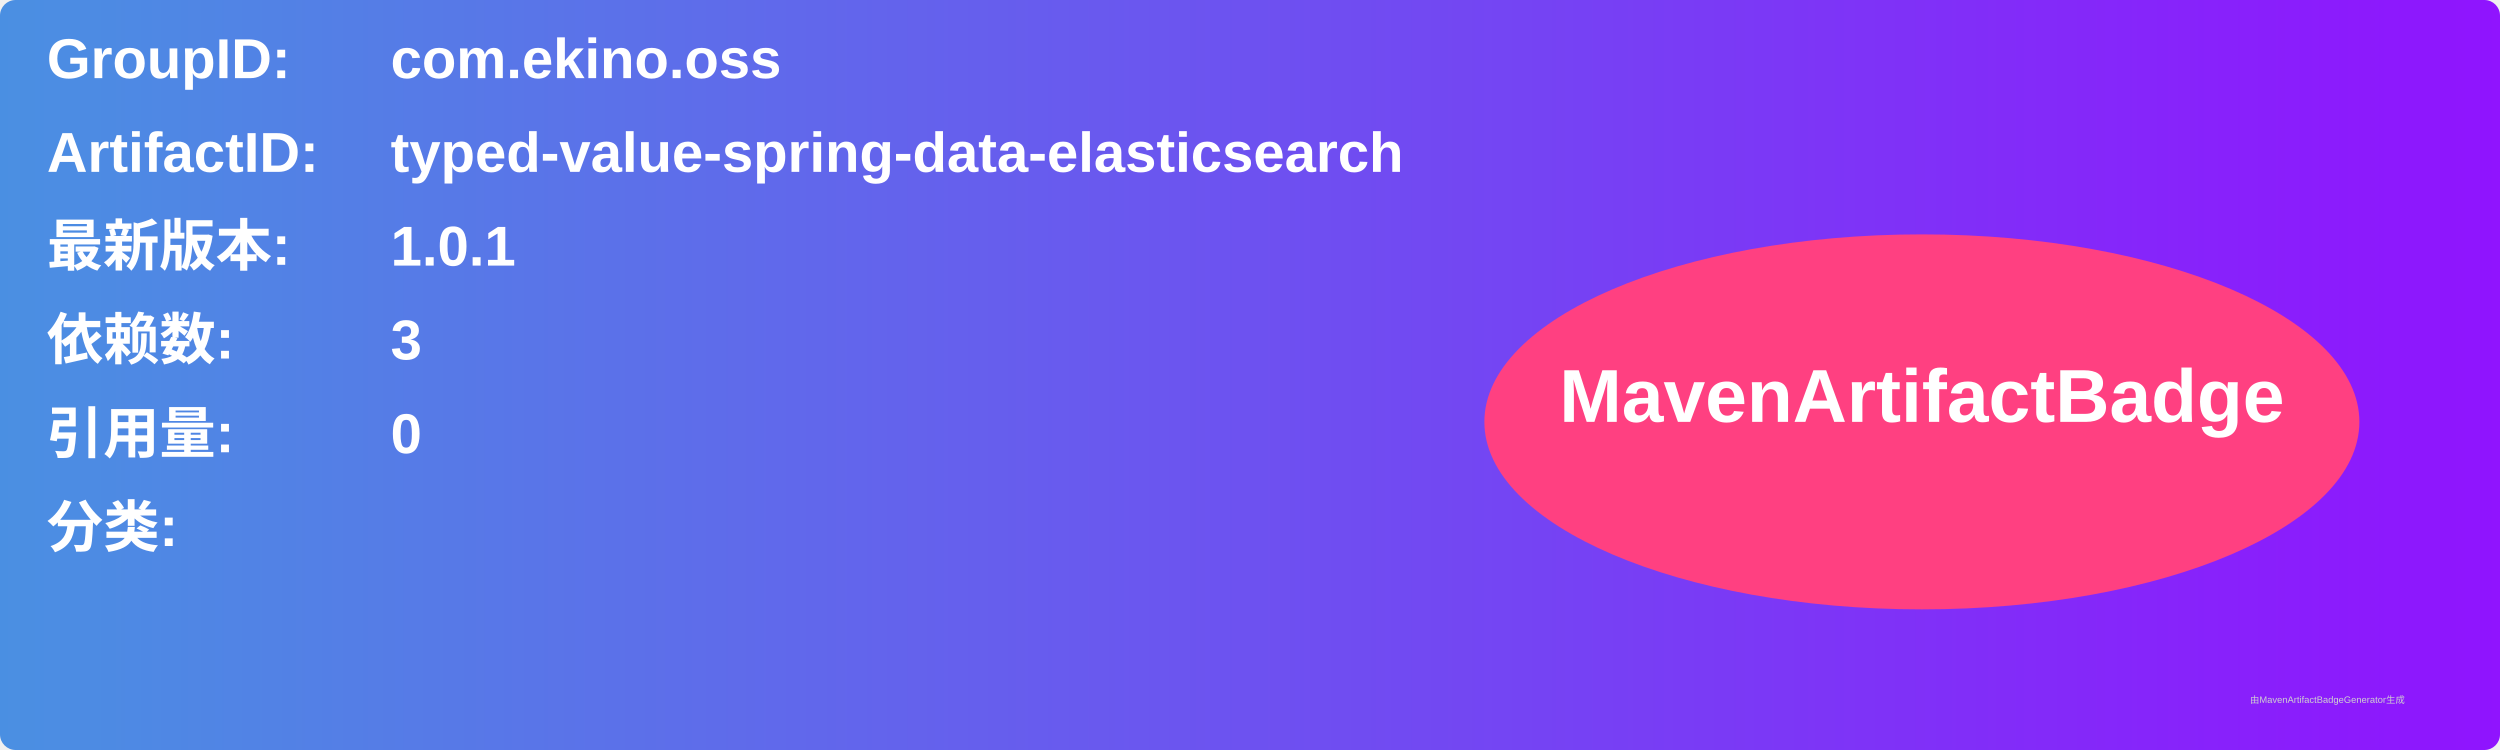
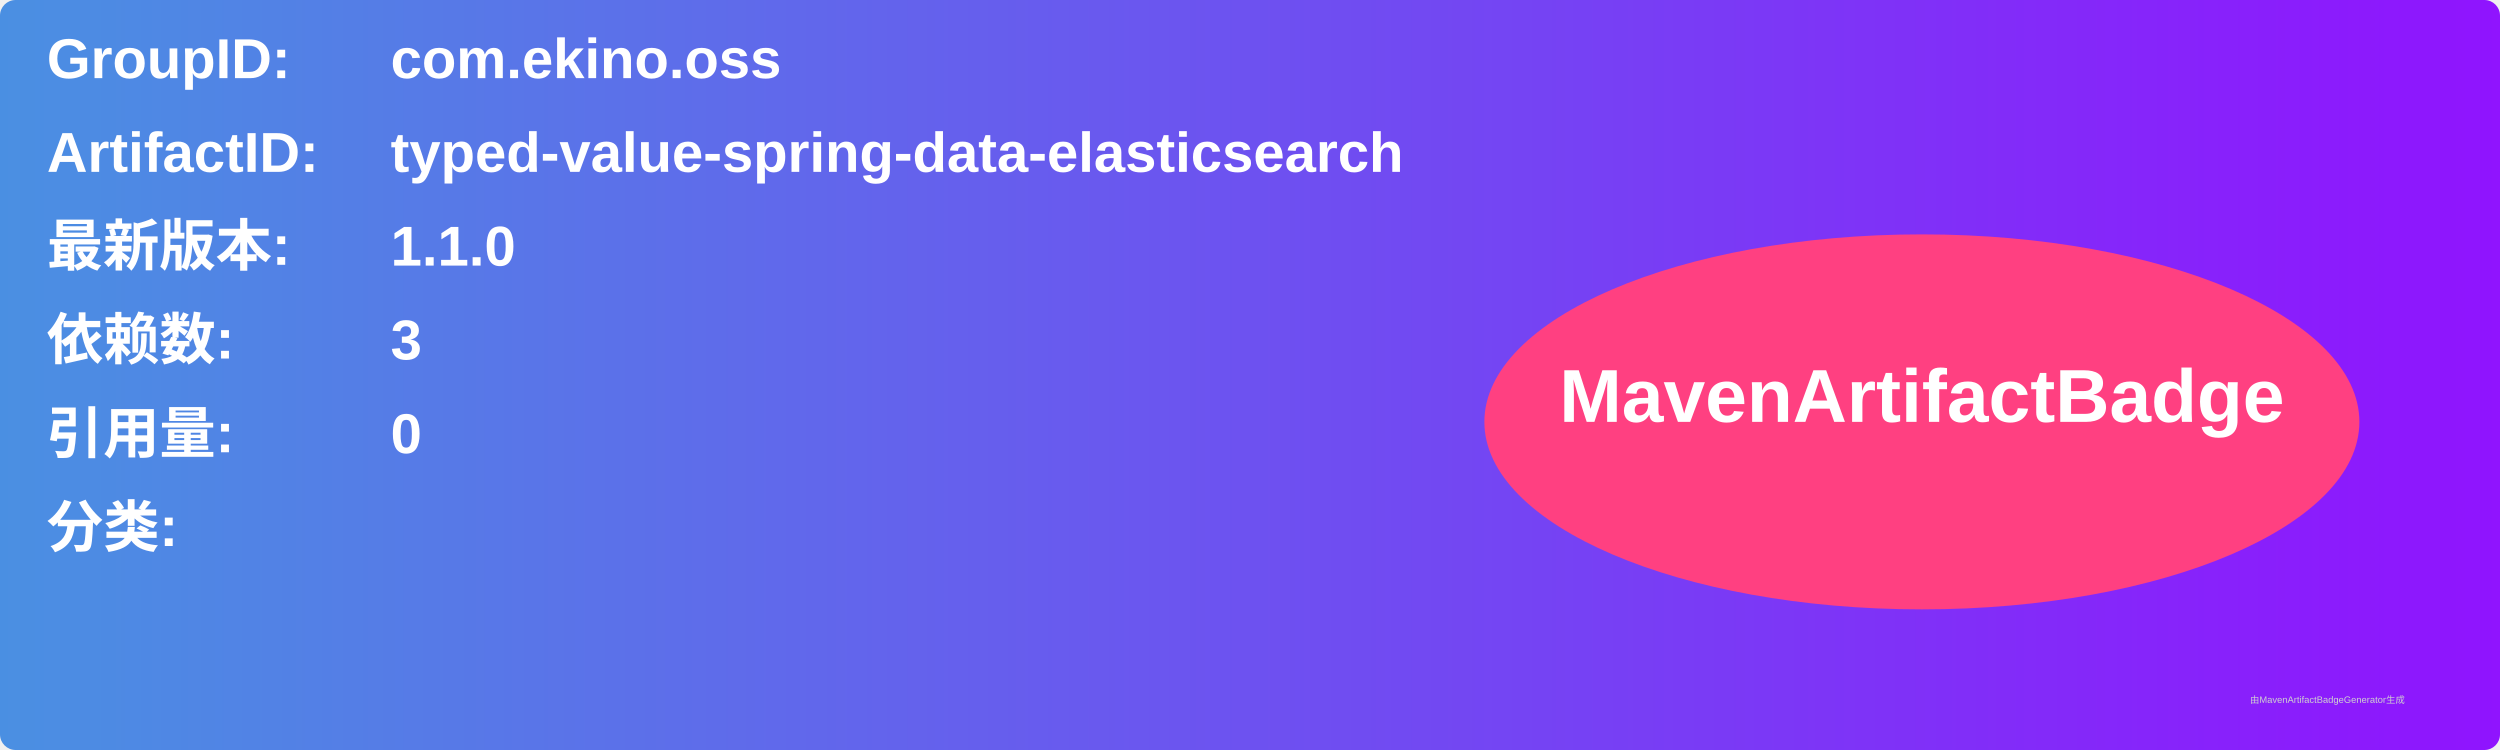
<svg xmlns="http://www.w3.org/2000/svg" width="800" height="240" viewBox="0 0 800 240">
  <linearGradient id="grad" x1="0%" y1="0%" x2="100%" y2="0%">
    <stop offset="0%" stop-color="#4a90e2" />
    <stop offset="100%" stop-color="#9013fe" />
  </linearGradient>
  <rect width="100%" height="100%" rx="5" ry="5" fill="url(#grad)" />
  <g transform="translate(15, 15)">
    <text x="0" y="10" font-family="Arial" font-size="18" fill="white" font-weight="bold" width="260">GroupID:</text>
    <text x="110" y="10" font-family="Arial" font-size="18" fill="white" font-weight="bold" width="460">com.ekino.oss</text>
    <text x="0" y="40" font-family="Arial" font-size="18" fill="white" font-weight="bold" width="260">ArtifactID:</text>
    <text x="110" y="40" font-family="Arial" font-size="18" fill="white" font-weight="bold" width="460">typed-value-spring-data-elasticsearch</text>
    <text x="0" y="70" font-family="Arial" font-size="18" fill="white" font-weight="bold">最新版本:</text>
    <text x="110" y="70" font-family="Arial" font-size="18" fill="white" font-weight="bold">
-       <tspan font-weight="bold">1.0.1</tspan>
+       <tspan font-weight="bold">1.1.0</tspan>
    </text>
    <text x="0" y="100" font-family="Arial" font-size="18" fill="white" font-weight="bold">依赖数: </text>
    <text x="110" y="100" font-family="Arial" font-size="18" fill="white">
      <tspan font-weight="bold">3</tspan>
    </text>
    <text x="0" y="130" font-family="Arial" font-size="18" fill="white" font-weight="bold">引用量: </text>
    <text x="110" y="130" font-family="Arial" font-size="18" fill="white">
      <tspan font-weight="bold">0</tspan>
    </text>
    <text x="0" y="160" font-family="Arial" font-size="18" fill="white" font-weight="bold">分类:</text>
    <text x="10" y="190" font-family="Arial" font-size="10" fill="white">
      <tspan font-weight="bold" />
    </text>
    <ellipse cx="600" cy="120" rx="140" ry="60" fill="#ff4081" />
    <text x="600" y="120" text-anchor="middle" font-family="Arial" font-size="24" fill="white" font-weight="bold">MavenArtifactBadge</text>
  </g>
  <text x="720" y="225" font-family="Arial" font-size="3" fill="#d0d0d0">由MavenArtifactBadgeGenerator生成</text>
</svg>
